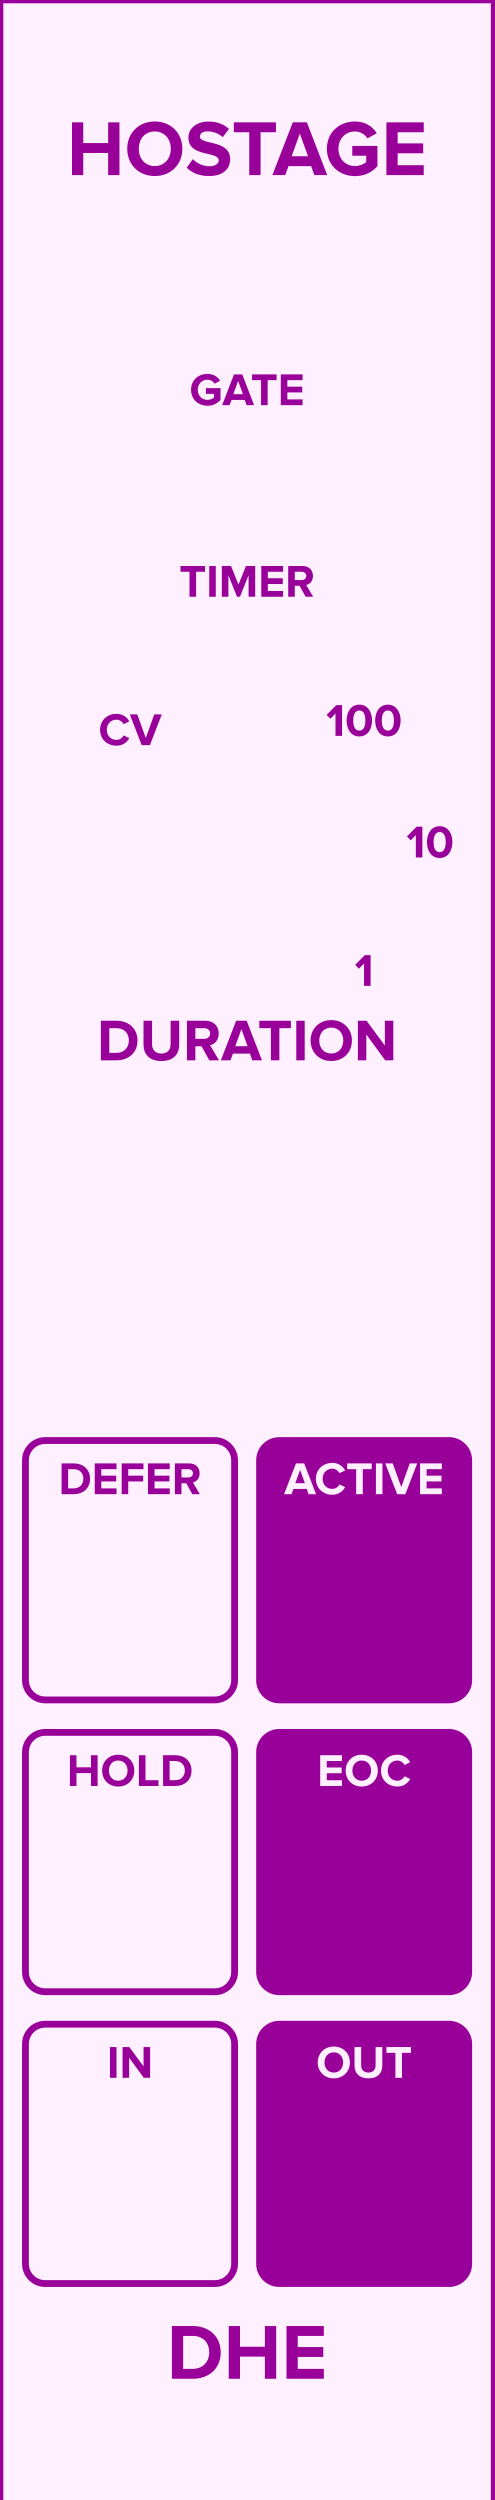
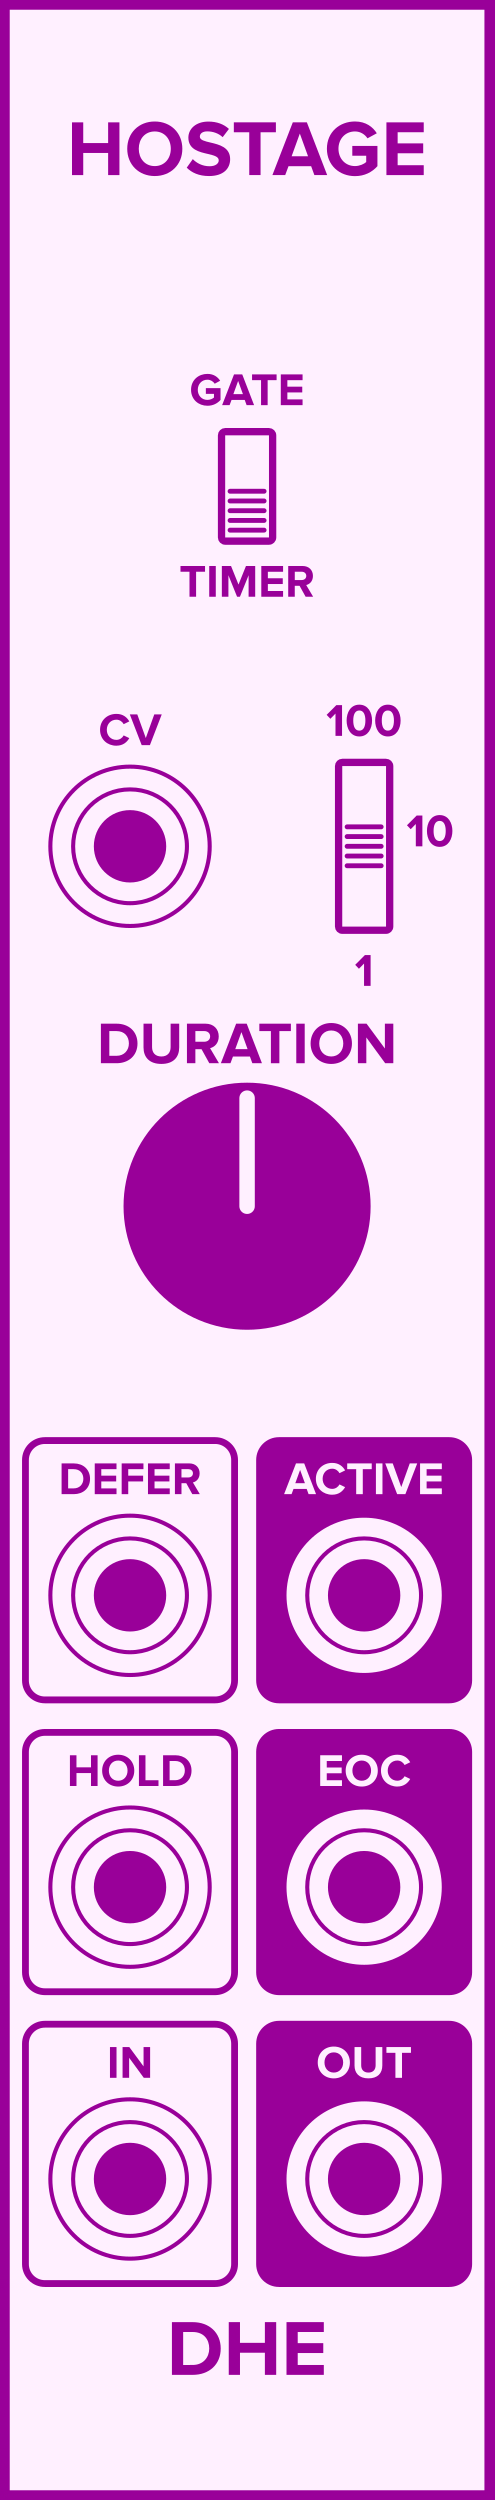
- <svg xmlns="http://www.w3.org/2000/svg" id="svg48" viewbox="0 0 75 379.429" height="379.429" width="75" version="1.1">
-   <defs id="defs52" />
-   <rect id="rect2" stroke-width="1" fill="#fff0ff" stroke="#990099" height="380.02" width="75.0" y="0" x="0" />
-   <g id="text4" style="font-weight:bold;font-size:12px;font-family:'Proxima Nova';text-anchor:middle;fill:#990099" aria-label="HOSTAGE">
-     <path id="path56" style="font-weight:bold;font-size:12px;font-family:'Proxima Nova';text-anchor:middle;fill:#990099" d="m 16.413,26.575 h 1.716 v -8.004 h -1.716 v 3.144 h -3.78 v -3.144 h -1.704 v 8.004 h 1.704 v -3.36 h 3.78 z" />
-     <path id="path58" style="font-weight:bold;font-size:12px;font-family:'Proxima Nova';text-anchor:middle;fill:#990099" d="m 19.31,22.579 c 0,2.412 1.764,4.14 4.176,4.14 2.424,0 4.188,-1.728 4.188,-4.14 0,-2.412 -1.764,-4.14 -4.188,-4.14 -2.412,0 -4.176,1.728 -4.176,4.14 z m 6.612,0 c 0,1.488 -0.96,2.628 -2.436,2.628 -1.476,0 -2.424,-1.14 -2.424,-2.628 0,-1.5 0.948,-2.628 2.424,-2.628 1.476,0 2.436,1.128 2.436,2.628 z" />
-     <path id="path60" style="font-weight:bold;font-size:12px;font-family:'Proxima Nova';text-anchor:middle;fill:#990099" d="m 28.342,25.447 c 0.744,0.756 1.848,1.272 3.384,1.272 2.16,0 3.204,-1.104 3.204,-2.568 0,-1.812 -1.68,-2.208 -3,-2.52 -0.864,-0.204 -1.596,-0.372 -1.596,-0.888 0,-0.48 0.408,-0.804 1.14,-0.804 0.816,0 1.68,0.276 2.328,0.876 l 0.948,-1.248 c -0.792,-0.732 -1.848,-1.116 -3.12,-1.116 -1.884,0 -3.036,1.104 -3.036,2.436 0,1.824 1.68,2.184 2.988,2.484 0.876,0.216 1.62,0.384 1.62,0.972 0,0.456 -0.456,0.888 -1.392,0.888 -1.104,0 -1.98,-0.492 -2.544,-1.08 z" />
-     <path id="path62" style="font-weight:bold;font-size:12px;font-family:'Proxima Nova';text-anchor:middle;fill:#990099" d="m 37.831,26.575 h 1.716 v -6.504 h 2.328 v -1.5 h -6.384 v 1.5 h 2.34 z" />
-     <path id="path64" style="font-weight:bold;font-size:12px;font-family:'Proxima Nova';text-anchor:middle;fill:#990099" d="m 47.714,26.575 h 1.944 l -3.084,-8.004 h -2.136 l -3.096,8.004 h 1.944 l 0.504,-1.356 h 3.432 z m -2.208,-6.3 1.248,3.444 h -2.496 z" />
-     <path id="path66" style="font-weight:bold;font-size:12px;font-family:'Proxima Nova';text-anchor:middle;fill:#990099" d="m 49.615,22.579 c 0,2.52 1.92,4.152 4.26,4.152 1.452,0 2.592,-0.6 3.408,-1.512 v -3.072 h -3.816 v 1.488 h 2.112 v 0.96 c -0.324,0.3 -0.996,0.612 -1.704,0.612 -1.452,0 -2.508,-1.116 -2.508,-2.628 0,-1.512 1.056,-2.628 2.508,-2.628 0.852,0 1.536,0.48 1.896,1.044 l 1.416,-0.768 c -0.6,-0.948 -1.644,-1.788 -3.312,-1.788 -2.34,0 -4.26,1.608 -4.26,4.14 z" />
-     <path id="path68" style="font-weight:bold;font-size:12px;font-family:'Proxima Nova';text-anchor:middle;fill:#990099" d="m 58.647,26.575 h 5.664 v -1.5 h -3.96 v -1.812 h 3.876 v -1.5 h -3.876 v -1.692 h 3.96 v -1.5 h -5.664 z" />
-   </g>
-   <g id="text6" style="font-weight:bold;font-size:12px;font-family:'Proxima Nova';dominant-baseline:hanging;text-anchor:middle;fill:#990099" aria-label="DHE">
-     <path id="path71" style="font-weight:bold;font-size:12px;font-family:'Proxima Nova';dominant-baseline:hanging;text-anchor:middle;fill:#990099" d="m 26.093,361.029 h 3.156 c 2.508,0 4.248,-1.584 4.248,-3.996 0,-2.412 -1.74,-4.008 -4.248,-4.008 h -3.156 z m 1.704,-1.5 v -5.004 h 1.452 c 1.644,0 2.508,1.092 2.508,2.508 0,1.356 -0.924,2.496 -2.508,2.496 z" />
-     <path id="path73" style="font-weight:bold;font-size:12px;font-family:'Proxima Nova';dominant-baseline:hanging;text-anchor:middle;fill:#990099" d="m 40.202,361.029 h 1.716 v -8.004 h -1.716 v 3.144 h -3.78 v -3.144 h -1.704 v 8.004 h 1.704 v -3.36 h 3.78 z" />
-     <path id="path75" style="font-weight:bold;font-size:12px;font-family:'Proxima Nova';dominant-baseline:hanging;text-anchor:middle;fill:#990099" d="m 43.483,361.029 h 5.664 v -1.5 h -3.96 v -1.812 h 3.876 v -1.5 h -3.876 v -1.692 h 3.96 v -1.5 h -5.664 z" />
-   </g>
-   <g id="text8" style="font-weight:bold;font-size:7px;font-family:'Proxima Nova';text-anchor:middle;fill:#990099" aria-label="GATE">
-     <path id="path78" style="font-weight:bold;font-size:7px;font-family:'Proxima Nova';text-anchor:middle;fill:#990099" d="m 28.995,59.16 c 0,1.47 1.12,2.422 2.485,2.422 0.847,0 1.512,-0.35 1.988,-0.882 v -1.792 h -2.226 v 0.868 h 1.232 v 0.56 c -0.189,0.175 -0.581,0.357 -0.994,0.357 -0.847,0 -1.463,-0.651 -1.463,-1.533 0,-0.882 0.616,-1.533 1.463,-1.533 0.497,0 0.896,0.28 1.106,0.609 l 0.826,-0.448 c -0.35,-0.553 -0.959,-1.043 -1.932,-1.043 -1.365,0 -2.485,0.938 -2.485,2.415 z" />
-     <path id="path80" style="font-weight:bold;font-size:7px;font-family:'Proxima Nova';text-anchor:middle;fill:#990099" d="m 37.429,61.491 h 1.134 l -1.799,-4.669 h -1.246 l -1.806,4.669 h 1.134 l 0.294,-0.791 h 2.002 z m -1.288,-3.675 0.728,2.009 h -1.456 z" />
-     <path id="path82" style="font-weight:bold;font-size:7px;font-family:'Proxima Nova';text-anchor:middle;fill:#990099" d="m 39.621,61.491 h 1.001 v -3.794 h 1.358 v -0.875 h -3.724 v 0.875 h 1.365 z" />
-     <path id="path84" style="font-weight:bold;font-size:7px;font-family:'Proxima Nova';text-anchor:middle;fill:#990099" d="m 42.617,61.491 h 3.304 v -0.875 h -2.31 v -1.057 h 2.261 v -0.875 h -2.261 v -0.987 h 2.31 v -0.875 h -3.304 z" />
-   </g>
-   <g id="text10" style="font-weight:bold;font-size:7px;font-family:'Proxima Nova';dominant-baseline:hanging;text-anchor:middle;fill:#990099" aria-label="TIMER">
-     <path id="path87" style="font-weight:bold;font-size:7px;font-family:'Proxima Nova';dominant-baseline:hanging;text-anchor:middle;fill:#990099" d="m 28.759,90.571 h 1.001 v -3.794 h 1.358 v -0.875 h -3.724 v 0.875 h 1.365 z" />
-     <path id="path89" style="font-weight:bold;font-size:7px;font-family:'Proxima Nova';dominant-baseline:hanging;text-anchor:middle;fill:#990099" d="m 31.755,90.571 h 0.994 v -4.669 h -0.994 z" />
-     <path id="path91" style="font-weight:bold;font-size:7px;font-family:'Proxima Nova';dominant-baseline:hanging;text-anchor:middle;fill:#990099" d="m 37.729,90.571 h 1.001 v -4.669 h -1.4 l -1.134,2.821 -1.134,-2.821 h -1.393 v 4.669 h 0.994 v -3.269 l 1.316,3.269 h 0.434 l 1.316,-3.269 z" />
-     <path id="path93" style="font-weight:bold;font-size:7px;font-family:'Proxima Nova';dominant-baseline:hanging;text-anchor:middle;fill:#990099" d="m 39.657,90.571 h 3.304 v -0.875 h -2.31 v -1.057 h 2.261 v -0.875 h -2.261 v -0.987 h 2.31 v -0.875 h -3.304 z" />
-     <path id="path95" style="font-weight:bold;font-size:7px;font-family:'Proxima Nova';dominant-baseline:hanging;text-anchor:middle;fill:#990099" d="m 46.384,90.571 h 1.141 l -1.05,-1.778 c 0.504,-0.119 1.022,-0.56 1.022,-1.386 0,-0.868 -0.595,-1.505 -1.568,-1.505 h -2.184 v 4.669 h 0.994 v -1.659 h 0.728 z m 0.098,-3.164 c 0,0.392 -0.301,0.63 -0.7,0.63 h -1.043 v -1.26 h 1.043 c 0.399,0 0.7,0.238 0.7,0.63 z" />
-   </g>
-   <rect id="rect12" fill="none" stroke="none" ry="3.0" rx="3.0" stroke-width="1.033" height="39.362" width="31.742" y="104.954" x="3.863" />
-   <g id="text14" style="font-weight:bold;font-size:7px;font-family:'Proxima Nova';text-anchor:middle;fill:#990099" aria-label="CV">
-     <path id="path98" style="font-weight:bold;font-size:7px;font-family:'Proxima Nova';text-anchor:middle;fill:#990099" d="m 17.672,113.175 c 1.029,0 1.617,-0.567 1.953,-1.148 l -0.854,-0.413 c -0.196,0.385 -0.616,0.679 -1.099,0.679 -0.847,0 -1.463,-0.651 -1.463,-1.533 0,-0.882 0.616,-1.533 1.463,-1.533 0.483,0 0.903,0.301 1.099,0.679 l 0.854,-0.42 c -0.329,-0.581 -0.924,-1.141 -1.953,-1.141 -1.4,0 -2.485,0.98 -2.485,2.415 0,1.435 1.085,2.415 2.485,2.415 z" />
-     <path id="path100" style="font-weight:bold;font-size:7px;font-family:'Proxima Nova';text-anchor:middle;fill:#990099" d="m 21.505,113.091 h 1.246 l 1.799,-4.669 h -1.134 l -1.288,3.591 -1.295,-3.591 h -1.134 z" />
-   </g>
-   <g id="text16" style="font-weight:bold;font-size:7px;font-family:'Proxima Nova';text-anchor:middle;fill:#990099" aria-label="100">
-     <path id="path103" style="font-weight:bold;font-size:7px;font-family:'Proxima Nova';text-anchor:middle;fill:#990099" d="m 50.917,111.688 h 0.994 v -4.669 h -0.868 l -1.47,1.477 0.567,0.595 0.777,-0.791 z" />
-     <path id="path105" style="font-weight:bold;font-size:7px;font-family:'Proxima Nova';text-anchor:middle;fill:#990099" d="m 52.605,109.357 c 0,1.204 0.595,2.415 1.932,2.415 1.33,0 1.932,-1.211 1.932,-2.415 0,-1.204 -0.602,-2.408 -1.932,-2.408 -1.337,0 -1.932,1.204 -1.932,2.408 z m 2.849,0 c 0,0.861 -0.252,1.533 -0.917,1.533 -0.672,0 -0.924,-0.672 -0.924,-1.533 0,-0.861 0.252,-1.526 0.924,-1.526 0.665,0 0.917,0.665 0.917,1.526 z" />
-     <path id="path107" style="font-weight:bold;font-size:7px;font-family:'Proxima Nova';text-anchor:middle;fill:#990099" d="m 56.939,109.357 c 0,1.204 0.595,2.415 1.932,2.415 1.33,0 1.932,-1.211 1.932,-2.415 0,-1.204 -0.602,-2.408 -1.932,-2.408 -1.337,0 -1.932,1.204 -1.932,2.408 z m 2.849,0 c 0,0.861 -0.252,1.533 -0.917,1.533 -0.672,0 -0.924,-0.672 -0.924,-1.533 0,-0.861 0.252,-1.526 0.924,-1.526 0.665,0 0.917,0.665 0.917,1.526 z" />
-   </g>
-   <g id="text18" style="font-weight:bold;font-size:7px;font-family:'Proxima Nova';dominant-baseline:hanging;text-anchor:middle;fill:#990099" aria-label="1">
-     <path id="path110" style="font-weight:bold;font-size:7px;font-family:'Proxima Nova';dominant-baseline:hanging;text-anchor:middle;fill:#990099" d="m 55.251,149.626 h 0.994 v -4.669 h -0.868 l -1.47,1.477 0.567,0.595 0.777,-0.791 z" />
-   </g>
-   <g id="text20" style="font-weight:bold;font-size:7px;font-family:'Proxima Nova';dominant-baseline:middle;text-anchor:start;fill:#990099" aria-label="10">
-     <path id="path113" style="font-weight:bold;font-size:7px;font-family:'Proxima Nova';dominant-baseline:middle;text-anchor:start;fill:#990099" d="m 63.109,130.135 h 0.994 v -4.669 h -0.868 l -1.47,1.477 0.567,0.595 0.777,-0.791 z" />
-     <path id="path115" style="font-weight:bold;font-size:7px;font-family:'Proxima Nova';dominant-baseline:middle;text-anchor:start;fill:#990099" d="m 64.797,127.804 c 0,1.204 0.595,2.415 1.932,2.415 1.33,0 1.932,-1.211 1.932,-2.415 0,-1.204 -0.602,-2.408 -1.932,-2.408 -1.337,0 -1.932,1.204 -1.932,2.408 z m 2.849,0 c 0,0.861 -0.252,1.533 -0.917,1.533 -0.672,0 -0.924,-0.672 -0.924,-1.533 0,-0.861 0.252,-1.526 0.924,-1.526 0.665,0 0.917,0.665 0.917,1.526 z" />
-   </g>
-   <g id="text22" style="font-weight:bold;font-size:9px;font-family:'Proxima Nova';text-anchor:middle;fill:#990099" aria-label="DURATION">
-     <path id="path118" style="font-weight:bold;font-size:9px;font-family:'Proxima Nova';text-anchor:middle;fill:#990099" d="m 15.313,160.925 h 2.367 c 1.881,0 3.186,-1.188 3.186,-2.997 0,-1.809 -1.305,-3.006 -3.186,-3.006 h -2.367 z m 1.278,-1.125 v -3.753 h 1.089 c 1.233,0 1.881,0.819 1.881,1.881 0,1.017 -0.693,1.872 -1.881,1.872 z" />
-     <path id="path120" style="font-weight:bold;font-size:9px;font-family:'Proxima Nova';text-anchor:middle;fill:#990099" d="m 21.782,158.531 c 0,1.476 0.882,2.502 2.709,2.502 1.827,0 2.709,-1.017 2.709,-2.511 v -3.6 h -1.305 v 3.564 c 0,0.837 -0.477,1.413 -1.404,1.413 -0.927,0 -1.413,-0.576 -1.413,-1.413 v -3.564 h -1.296 z" />
-     <path id="path122" style="font-weight:bold;font-size:9px;font-family:'Proxima Nova';text-anchor:middle;fill:#990099" d="m 31.766,160.925 h 1.467 l -1.35,-2.286 c 0.648,-0.153 1.314,-0.72 1.314,-1.782 0,-1.116 -0.765,-1.935 -2.016,-1.935 h -2.808 v 6.003 h 1.278 v -2.133 h 0.936 z m 0.126,-4.068 c 0,0.504 -0.387,0.81 -0.9,0.81 h -1.341 v -1.62 h 1.341 c 0.513,0 0.9,0.306 0.9,0.81 z" />
-     <path id="path124" style="font-weight:bold;font-size:9px;font-family:'Proxima Nova';text-anchor:middle;fill:#990099" d="m 38.297,160.925 h 1.458 l -2.313,-6.003 h -1.602 l -2.322,6.003 h 1.458 l 0.378,-1.017 h 2.574 z m -1.656,-4.725 0.936,2.583 h -1.872 z" />
-     <path id="path126" style="font-weight:bold;font-size:9px;font-family:'Proxima Nova';text-anchor:middle;fill:#990099" d="m 41.115,160.925 h 1.287 v -4.878 h 1.746 v -1.125 h -4.788 v 1.125 h 1.755 z" />
-     <path id="path128" style="font-weight:bold;font-size:9px;font-family:'Proxima Nova';text-anchor:middle;fill:#990099" d="m 44.967,160.925 h 1.278 v -6.003 h -1.278 z" />
-     <path id="path130" style="font-weight:bold;font-size:9px;font-family:'Proxima Nova';text-anchor:middle;fill:#990099" d="m 47.14,157.928 c 0,1.809 1.323,3.105 3.132,3.105 1.818,0 3.141,-1.296 3.141,-3.105 0,-1.809 -1.323,-3.105 -3.141,-3.105 -1.809,0 -3.132,1.296 -3.132,3.105 z m 4.959,0 c 0,1.116 -0.72,1.971 -1.827,1.971 -1.107,0 -1.818,-0.855 -1.818,-1.971 0,-1.125 0.711,-1.971 1.818,-1.971 1.107,0 1.827,0.846 1.827,1.971 z" />
-     <path id="path132" style="font-weight:bold;font-size:9px;font-family:'Proxima Nova';text-anchor:middle;fill:#990099" d="m 58.459,160.925 h 1.233 v -6.003 h -1.278 v 3.771 l -2.781,-3.771 h -1.314 v 6.003 h 1.278 v -3.915 z" />
-   </g>
-   <rect id="rect24" fill="#fff0ff" stroke="#990099" ry="3.0" rx="3.0" stroke-width="1.033" height="39.362" width="31.742" y="218.635" x="3.863" />
-   <g id="text26" style="font-weight:bold;font-size:7px;font-family:'Proxima Nova';text-anchor:middle;fill:#990099" aria-label="DEFER">
-     <path id="path135" style="font-weight:bold;font-size:7px;font-family:'Proxima Nova';text-anchor:middle;fill:#990099" d="m 9.348,226.772 h 1.841 c 1.463,0 2.478,-0.924 2.478,-2.331 0,-1.407 -1.015,-2.338 -2.478,-2.338 H 9.348 Z m 0.994,-0.875 v -2.919 h 0.847 c 0.959,0 1.463,0.637 1.463,1.463 0,0.791 -0.539,1.456 -1.463,1.456 z" />
-     <path id="path137" style="font-weight:bold;font-size:7px;font-family:'Proxima Nova';text-anchor:middle;fill:#990099" d="m 14.379,226.772 h 3.304 v -0.875 h -2.31 v -1.057 h 2.261 v -0.875 h -2.261 v -0.987 h 2.31 v -0.875 h -3.304 z" />
-     <path id="path139" style="font-weight:bold;font-size:7px;font-family:'Proxima Nova';text-anchor:middle;fill:#990099" d="m 18.467,226.772 h 0.994 v -1.932 h 2.261 v -0.875 h -2.261 v -0.987 h 2.31 v -0.875 h -3.304 z" />
-     <path id="path141" style="font-weight:bold;font-size:7px;font-family:'Proxima Nova';text-anchor:middle;fill:#990099" d="m 22.459,226.772 h 3.304 v -0.875 h -2.31 v -1.057 h 2.261 v -0.875 h -2.261 v -0.987 h 2.31 v -0.875 h -3.304 z" />
-     <path id="path143" style="font-weight:bold;font-size:7px;font-family:'Proxima Nova';text-anchor:middle;fill:#990099" d="m 29.186,226.772 h 1.141 l -1.05,-1.778 c 0.504,-0.119 1.022,-0.56 1.022,-1.386 0,-0.868 -0.595,-1.505 -1.568,-1.505 h -2.184 v 4.669 h 0.994 v -1.659 h 0.728 z m 0.098,-3.164 c 0,0.392 -0.301,0.63 -0.7,0.63 h -1.043 v -1.26 h 1.043 c 0.399,0 0.7,0.238 0.7,0.63 z" />
-   </g>
-   <rect id="rect28" fill="#990099" stroke="#990099" ry="3.0" rx="3.0" stroke-width="1.033" height="39.362" width="31.742" y="218.635" x="39.395" />
-   <g id="text30" style="font-weight:bold;font-size:7px;font-family:'Proxima Nova';text-anchor:middle;fill:#fff0ff" aria-label="ACTIVE">
-     <path id="path146" style="font-weight:bold;font-size:7px;font-family:'Proxima Nova';text-anchor:middle;fill:#fff0ff" d="m 46.834,226.772 h 1.134 l -1.799,-4.669 h -1.246 l -1.806,4.669 h 1.134 l 0.294,-0.791 h 2.002 z m -1.288,-3.675 0.728,2.009 h -1.456 z" />
-     <path id="path148" style="font-weight:bold;font-size:7px;font-family:'Proxima Nova';text-anchor:middle;fill:#fff0ff" d="m 50.428,226.856 c 1.029,0 1.617,-0.567 1.953,-1.148 l -0.854,-0.413 c -0.196,0.385 -0.616,0.679 -1.099,0.679 -0.847,0 -1.463,-0.651 -1.463,-1.533 0,-0.882 0.616,-1.533 1.463,-1.533 0.483,0 0.903,0.301 1.099,0.679 l 0.854,-0.42 c -0.329,-0.581 -0.924,-1.141 -1.953,-1.141 -1.4,0 -2.485,0.98 -2.485,2.415 0,1.435 1.085,2.415 2.485,2.415 z" />
-     <path id="path150" style="font-weight:bold;font-size:7px;font-family:'Proxima Nova';text-anchor:middle;fill:#fff0ff" d="m 54.058,226.772 h 1.001 v -3.794 h 1.358 v -0.875 h -3.724 v 0.875 h 1.365 z" />
-     <path id="path152" style="font-weight:bold;font-size:7px;font-family:'Proxima Nova';text-anchor:middle;fill:#fff0ff" d="m 57.054,226.772 h 0.994 v -4.669 h -0.994 z" />
-     <path id="path154" style="font-weight:bold;font-size:7px;font-family:'Proxima Nova';text-anchor:middle;fill:#fff0ff" d="m 60.277,226.772 h 1.246 l 1.799,-4.669 h -1.134 l -1.288,3.591 -1.295,-3.591 h -1.134 z" />
-     <path id="path156" style="font-weight:bold;font-size:7px;font-family:'Proxima Nova';text-anchor:middle;fill:#fff0ff" d="m 63.753,226.772 h 3.304 v -0.875 h -2.31 v -1.057 h 2.261 v -0.875 h -2.261 v -0.987 h 2.31 v -0.875 h -3.304 z" />
-   </g>
-   <rect id="rect32" fill="#fff0ff" stroke="#990099" ry="3.0" rx="3.0" stroke-width="1.033" height="39.362" width="31.742" y="262.927" x="3.863" />
-   <g id="text34" style="font-weight:bold;font-size:7px;font-family:'Proxima Nova';text-anchor:middle;fill:#990099" aria-label="HOLD">
-     <path id="path159" style="font-weight:bold;font-size:7px;font-family:'Proxima Nova';text-anchor:middle;fill:#990099" d="m 13.811,271.063 h 1.001 v -4.669 h -1.001 v 1.834 h -2.205 v -1.834 h -0.994 v 4.669 h 0.994 v -1.96 h 2.205 z" />
-     <path id="path161" style="font-weight:bold;font-size:7px;font-family:'Proxima Nova';text-anchor:middle;fill:#990099" d="m 15.502,268.732 c 0,1.407 1.029,2.415 2.436,2.415 1.414,0 2.443,-1.008 2.443,-2.415 0,-1.407 -1.029,-2.415 -2.443,-2.415 -1.407,0 -2.436,1.008 -2.436,2.415 z m 3.857,0 c 0,0.868 -0.56,1.533 -1.421,1.533 -0.861,0 -1.414,-0.665 -1.414,-1.533 0,-0.875 0.553,-1.533 1.414,-1.533 0.861,0 1.421,0.658 1.421,1.533 z" />
-     <path id="path163" style="font-weight:bold;font-size:7px;font-family:'Proxima Nova';text-anchor:middle;fill:#990099" d="m 21.085,271.063 h 2.968 v -0.875 h -1.974 v -3.794 h -0.994 z" />
-     <path id="path165" style="font-weight:bold;font-size:7px;font-family:'Proxima Nova';text-anchor:middle;fill:#990099" d="m 24.749,271.063 h 1.841 c 1.463,0 2.478,-0.924 2.478,-2.331 0,-1.407 -1.015,-2.338 -2.478,-2.338 h -1.841 z m 0.994,-0.875 v -2.919 h 0.847 c 0.959,0 1.463,0.637 1.463,1.463 0,0.791 -0.539,1.456 -1.463,1.456 z" />
-   </g>
-   <rect id="rect36" fill="#990099" stroke="#990099" ry="3.0" rx="3.0" stroke-width="1.033" height="39.362" width="31.742" y="262.927" x="39.395" />
-   <g id="text38" style="font-weight:bold;font-size:7px;font-family:'Proxima Nova';text-anchor:middle;fill:#fff0ff" aria-label="EOC">
-     <path id="path168" style="font-weight:bold;font-size:7px;font-family:'Proxima Nova';text-anchor:middle;fill:#fff0ff" d="m 48.598,271.063 h 3.304 v -0.875 h -2.31 v -1.057 h 2.261 v -0.875 h -2.261 v -0.987 h 2.31 v -0.875 h -3.304 z" />
-     <path id="path170" style="font-weight:bold;font-size:7px;font-family:'Proxima Nova';text-anchor:middle;fill:#fff0ff" d="m 52.462,268.732 c 0,1.407 1.029,2.415 2.436,2.415 1.414,0 2.443,-1.008 2.443,-2.415 0,-1.407 -1.029,-2.415 -2.443,-2.415 -1.407,0 -2.436,1.008 -2.436,2.415 z m 3.857,0 c 0,0.868 -0.56,1.533 -1.421,1.533 -0.861,0 -1.414,-0.665 -1.414,-1.533 0,-0.875 0.553,-1.533 1.414,-1.533 0.861,0 1.421,0.658 1.421,1.533 z" />
-     <path id="path172" style="font-weight:bold;font-size:7px;font-family:'Proxima Nova';text-anchor:middle;fill:#fff0ff" d="m 60.306,271.147 c 1.029,0 1.617,-0.567 1.953,-1.148 l -0.854,-0.413 c -0.196,0.385 -0.616,0.679 -1.099,0.679 -0.847,0 -1.463,-0.651 -1.463,-1.533 0,-0.882 0.616,-1.533 1.463,-1.533 0.483,0 0.903,0.301 1.099,0.679 l 0.854,-0.42 c -0.329,-0.581 -0.924,-1.141 -1.953,-1.141 -1.4,0 -2.485,0.98 -2.485,2.415 0,1.435 1.085,2.415 2.485,2.415 z" />
-   </g>
-   <rect id="rect40" fill="#fff0ff" stroke="#990099" ry="3.0" rx="3.0" stroke-width="1.033" height="39.362" width="31.742" y="307.218" x="3.863" />
-   <g id="text42" style="font-weight:bold;font-size:7px;font-family:'Proxima Nova';text-anchor:middle;fill:#990099" aria-label="IN">
-     <path id="path175" style="font-weight:bold;font-size:7px;font-family:'Proxima Nova';text-anchor:middle;fill:#990099" d="m 16.689,315.354 h 0.994 v -4.669 h -0.994 z" />
-     <path id="path177" style="font-weight:bold;font-size:7px;font-family:'Proxima Nova';text-anchor:middle;fill:#990099" d="m 21.823,315.354 h 0.959 v -4.669 h -0.994 v 2.933 l -2.163,-2.933 h -1.022 v 4.669 h 0.994 v -3.045 z" />
-   </g>
-   <rect id="rect44" fill="#990099" stroke="#990099" ry="3.0" rx="3.0" stroke-width="1.033" height="39.362" width="31.742" y="307.218" x="39.395" />
-   <g id="text46" style="font-weight:bold;font-size:7px;font-family:'Proxima Nova';text-anchor:middle;fill:#fff0ff" aria-label="OUT">
-     <path id="path180" style="font-weight:bold;font-size:7px;font-family:'Proxima Nova';text-anchor:middle;fill:#fff0ff" d="m 48.223,313.023 c 0,1.407 1.029,2.415 2.436,2.415 1.414,0 2.443,-1.008 2.443,-2.415 0,-1.407 -1.029,-2.415 -2.443,-2.415 -1.407,0 -2.436,1.008 -2.436,2.415 z m 3.857,0 c 0,0.868 -0.56,1.533 -1.421,1.533 -0.861,0 -1.414,-0.665 -1.414,-1.533 0,-0.875 0.553,-1.533 1.414,-1.533 0.861,0 1.421,0.658 1.421,1.533 z" />
-     <path id="path182" style="font-weight:bold;font-size:7px;font-family:'Proxima Nova';text-anchor:middle;fill:#fff0ff" d="m 53.807,313.492 c 0,1.148 0.686,1.946 2.107,1.946 1.421,0 2.107,-0.791 2.107,-1.953 v -2.8 h -1.015 v 2.772 c 0,0.651 -0.371,1.099 -1.092,1.099 -0.721,0 -1.099,-0.448 -1.099,-1.099 v -2.772 h -1.008 z" />
-     <path id="path184" style="font-weight:bold;font-size:7px;font-family:'Proxima Nova';text-anchor:middle;fill:#fff0ff" d="m 60.012,315.354 h 1.001 v -3.794 h 1.358 v -0.875 h -3.724 v 0.875 h 1.365 z" />
+ <svg xmlns="http://www.w3.org/2000/svg" id="svg138" height="379.429" width="75.0" version="1.1">
+   <defs id="defs142" />
+   <g id="g136" transform="scale(2.952756)">
+     <path id="rect2" d="M 0,0 H 25.4 V 128.5 H 0 Z" style="fill:#fff0ff;stroke:#990099;stroke-width:1" />
+     <g id="text4" style="font-weight:bold;font-size:4.064px;font-family:'Proxima Nova';text-anchor:middle;fill:#990099" aria-label="HOSTAGE">
+       <path id="path147" style="font-weight:bold;font-size:4.064px;font-family:'Proxima Nova';text-anchor:middle;fill:#990099" d="m 5.558,9 h 0.581 V 6.289 h -0.581 v 1.065 h -1.28 V 6.289 H 3.701 V 9 h 0.577 V 7.862 h 1.28 z" />
+       <path id="path149" style="font-weight:bold;font-size:4.064px;font-family:'Proxima Nova';text-anchor:middle;fill:#990099" d="m 6.54,7.647 c 0,0.817 0.597,1.402 1.414,1.402 0.821,0 1.418,-0.585 1.418,-1.402 0,-0.817 -0.597,-1.402 -1.418,-1.402 -0.817,0 -1.414,0.585 -1.414,1.402 z m 2.239,0 c 0,0.504 -0.325,0.89 -0.825,0.89 -0.5,0 -0.821,-0.386 -0.821,-0.89 0,-0.508 0.321,-0.89 0.821,-0.89 0.5,0 0.825,0.382 0.825,0.89 z" />
+       <path id="path151" style="font-weight:bold;font-size:4.064px;font-family:'Proxima Nova';text-anchor:middle;fill:#990099" d="m 9.598,8.618 c 0.252,0.256 0.626,0.431 1.146,0.431 0.732,0 1.085,-0.374 1.085,-0.87 0,-0.614 -0.569,-0.748 -1.016,-0.853 -0.293,-0.069 -0.541,-0.126 -0.541,-0.301 0,-0.163 0.138,-0.272 0.386,-0.272 0.276,0 0.569,0.093 0.788,0.297 l 0.321,-0.423 c -0.268,-0.248 -0.626,-0.378 -1.057,-0.378 -0.638,0 -1.028,0.374 -1.028,0.825 0,0.618 0.569,0.74 1.012,0.841 0.297,0.073 0.549,0.13 0.549,0.329 0,0.154 -0.154,0.301 -0.471,0.301 -0.374,0 -0.671,-0.167 -0.862,-0.366 z" />
+       <path id="path153" style="font-weight:bold;font-size:4.064px;font-family:'Proxima Nova';text-anchor:middle;fill:#990099" d="m 12.812,9 h 0.581 V 6.797 h 0.788 v -0.508 h -2.162 v 0.508 h 0.792 z" />
+       <path id="path155" style="font-weight:bold;font-size:4.064px;font-family:'Proxima Nova';text-anchor:middle;fill:#990099" d="m 16.159,9 h 0.658 L 15.773,6.289 H 15.05 L 14.001,9 h 0.658 l 0.171,-0.459 h 1.162 z M 15.411,6.866 15.834,8.033 h -0.845 z" />
+       <path id="path157" style="font-weight:bold;font-size:4.064px;font-family:'Proxima Nova';text-anchor:middle;fill:#990099" d="m 16.803,7.647 c 0,0.853 0.65,1.406 1.443,1.406 0.492,0 0.878,-0.203 1.154,-0.512 V 7.5 H 18.108 V 8.004 h 0.715 v 0.325 c -0.11,0.102 -0.337,0.207 -0.577,0.207 -0.492,0 -0.849,-0.378 -0.849,-0.89 0,-0.512 0.358,-0.89 0.849,-0.89 0.289,0 0.52,0.163 0.642,0.354 l 0.48,-0.26 c -0.203,-0.321 -0.557,-0.606 -1.122,-0.606 -0.792,0 -1.443,0.545 -1.443,1.402 z" />
+       <path id="path159" style="font-weight:bold;font-size:4.064px;font-family:'Proxima Nova';text-anchor:middle;fill:#990099" d="m 19.862,9 h 1.918 V 8.492 h -1.341 V 7.878 h 1.313 V 7.37 h -1.313 v -0.573 h 1.341 v -0.508 h -1.918 z" />
+     </g>
+     <g id="text6" style="font-weight:bold;font-size:4.064px;font-family:'Proxima Nova';dominant-baseline:hanging;text-anchor:middle;fill:#990099" aria-label="DHE">
+       <path id="path162" style="font-weight:bold;font-size:4.064px;font-family:'Proxima Nova';dominant-baseline:hanging;text-anchor:middle;fill:#990099" d="M 8.837,122.068 H 9.906 c 0.849,0 1.439,-0.536 1.439,-1.353 0,-0.817 -0.589,-1.357 -1.439,-1.357 H 8.837 Z m 0.577,-0.508 v -1.695 h 0.492 c 0.557,0 0.849,0.37 0.849,0.849 0,0.459 -0.313,0.845 -0.849,0.845 z" />
+       <path id="path164" style="font-weight:bold;font-size:4.064px;font-family:'Proxima Nova';dominant-baseline:hanging;text-anchor:middle;fill:#990099" d="m 13.615,122.068 h 0.581 v -2.711 h -0.581 v 1.065 h -1.28 v -1.065 h -0.577 v 2.711 h 0.577 v -1.138 h 1.28 z" />
+       <path id="path166" style="font-weight:bold;font-size:4.064px;font-family:'Proxima Nova';dominant-baseline:hanging;text-anchor:middle;fill:#990099" d="m 14.726,122.068 h 1.918 v -0.508 h -1.341 v -0.614 h 1.313 v -0.508 h -1.313 v -0.573 h 1.341 v -0.508 H 14.726 Z" />
+     </g>
+     <g id="text8" style="font-weight:bold;font-size:2.371px;font-family:'Proxima Nova';text-anchor:middle;fill:#990099" aria-label="GATE">
+       <path id="path169" style="font-weight:bold;font-size:2.371px;font-family:'Proxima Nova';text-anchor:middle;fill:#990099" d="m 9.82,20.036 c 0,0.498 0.379,0.82 0.842,0.82 0.287,0 0.512,-0.119 0.673,-0.299 v -0.607 h -0.754 v 0.294 h 0.417 v 0.19 c -0.064,0.059 -0.197,0.121 -0.337,0.121 -0.287,0 -0.495,-0.22 -0.495,-0.519 0,-0.299 0.209,-0.519 0.495,-0.519 0.168,0 0.303,0.095 0.375,0.206 l 0.28,-0.152 c -0.119,-0.187 -0.325,-0.353 -0.654,-0.353 -0.462,0 -0.842,0.318 -0.842,0.818 z" />
+       <path id="path171" style="font-weight:bold;font-size:2.371px;font-family:'Proxima Nova';text-anchor:middle;fill:#990099" d="m 12.676,20.825 h 0.384 l -0.609,-1.581 h -0.422 l -0.612,1.581 h 0.384 l 0.1,-0.268 h 0.678 z m -0.436,-1.245 0.247,0.68 h -0.493 z" />
+       <path id="path173" style="font-weight:bold;font-size:2.371px;font-family:'Proxima Nova';text-anchor:middle;fill:#990099" d="m 13.418,20.825 h 0.339 v -1.285 h 0.46 V 19.244 H 12.956 v 0.296 h 0.462 z" />
+       <path id="path175" style="font-weight:bold;font-size:2.371px;font-family:'Proxima Nova';text-anchor:middle;fill:#990099" d="m 14.433,20.825 h 1.119 v -0.296 h -0.782 v -0.358 h 0.766 v -0.296 h -0.766 v -0.334 h 0.782 V 19.244 H 14.433 Z" />
+     </g>
+     <g id="text10" style="font-weight:bold;font-size:2.371px;font-family:'Proxima Nova';dominant-baseline:hanging;text-anchor:middle;fill:#990099" aria-label="TIMER">
+       <path id="path178" style="font-weight:bold;font-size:2.371px;font-family:'Proxima Nova';dominant-baseline:hanging;text-anchor:middle;fill:#990099" d="m 9.74,30.673 h 0.339 v -1.285 h 0.46 V 29.092 H 9.277 v 0.296 h 0.462 z" />
+       <path id="path180" style="font-weight:bold;font-size:2.371px;font-family:'Proxima Nova';dominant-baseline:hanging;text-anchor:middle;fill:#990099" d="m 10.754,30.673 h 0.337 v -1.581 h -0.337 z" />
+       <path id="path182" style="font-weight:bold;font-size:2.371px;font-family:'Proxima Nova';dominant-baseline:hanging;text-anchor:middle;fill:#990099" d="m 12.778,30.673 h 0.339 v -1.581 h -0.474 l -0.384,0.955 -0.384,-0.955 h -0.472 v 1.581 h 0.337 v -1.107 l 0.446,1.107 h 0.147 l 0.446,-1.107 z" />
+       <path id="path184" style="font-weight:bold;font-size:2.371px;font-family:'Proxima Nova';dominant-baseline:hanging;text-anchor:middle;fill:#990099" d="m 13.431,30.673 h 1.119 v -0.296 h -0.782 v -0.358 h 0.766 v -0.296 h -0.766 v -0.334 h 0.782 V 29.092 H 13.431 Z" />
+       <path id="path186" style="font-weight:bold;font-size:2.371px;font-family:'Proxima Nova';dominant-baseline:hanging;text-anchor:middle;fill:#990099" d="m 15.709,30.673 h 0.386 l -0.356,-0.602 c 0.171,-0.04 0.346,-0.19 0.346,-0.469 0,-0.294 -0.202,-0.51 -0.531,-0.51 h -0.74 v 1.581 h 0.337 v -0.562 h 0.247 z m 0.033,-1.072 c 0,0.133 -0.102,0.213 -0.237,0.213 h -0.353 v -0.427 h 0.353 c 0.135,0 0.237,0.081 0.237,0.213 z" />
+     </g>
+     <g style="fill:#fff0ff;stroke:#990099" id="g24" transform="translate(12.7,25)">
+       <path id="rect12" d="m -1.125,-2.812 h 2.25 c 0.104,0 0.188,0.084 0.188,0.188 v 5.25 c 0,0.104 -0.084,0.188 -0.188,0.188 h -2.25 c -0.104,0 -0.188,-0.084 -0.188,-0.188 v -5.25 c 0,-0.104 0.084,-0.188 0.188,-0.188 z" style="stroke-width:0.375" />
+       <path id="line14" d="m -0.875,0.25 h 1.75" style="stroke-width:0.25;stroke-linecap:round" />
+       <path id="line16" d="m -0.875,0.75 h 1.75" style="stroke-width:0.25;stroke-linecap:round" />
+       <path id="line18" d="m -0.875,1.25 h 1.75" style="stroke-width:0.25;stroke-linecap:round" />
+       <path id="line20" d="m -0.875,1.75 h 1.75" style="stroke-width:0.25;stroke-linecap:round" />
+       <path id="line22" d="m -0.875,2.25 h 1.75" style="stroke-width:0.25;stroke-linecap:round" />
+     </g>
+     <g id="text26" style="font-weight:bold;font-size:2.371px;font-family:'Proxima Nova';text-anchor:middle;fill:#990099" aria-label="CV">
+       <path id="path195" style="font-weight:bold;font-size:2.371px;font-family:'Proxima Nova';text-anchor:middle;fill:#990099" d="m 5.985,38.328 c 0.348,0 0.548,-0.192 0.661,-0.389 L 6.357,37.8 c -0.066,0.13 -0.209,0.23 -0.372,0.23 -0.287,0 -0.495,-0.22 -0.495,-0.519 0,-0.299 0.209,-0.519 0.495,-0.519 0.164,0 0.306,0.102 0.372,0.23 l 0.289,-0.142 c -0.111,-0.197 -0.313,-0.386 -0.661,-0.386 -0.474,0 -0.842,0.332 -0.842,0.818 0,0.486 0.367,0.818 0.842,0.818 z" />
+       <path id="path197" style="font-weight:bold;font-size:2.371px;font-family:'Proxima Nova';text-anchor:middle;fill:#990099" d="M 7.283,38.3 H 7.705 L 8.314,36.719 H 7.93 L 7.494,37.935 7.056,36.719 h -0.384 z" />
+     </g>
+     <g style="fill:#fff0ff;stroke:#990099;stroke-width:0.21" id="g34" transform="translate(6.68333,43.5)">
+       <path id="circle28" d="M 4.095,0 A 4.095,4.095 0 0 1 0,4.095 4.095,4.095 0 0 1 -4.095,0 4.095,4.095 0 0 1 0,-4.095 4.095,4.095 0 0 1 4.095,0 Z" style="" />
+       <path id="circle30" d="M 2.925,0 A 2.925,2.925 0 0 1 0,2.925 2.925,2.925 0 0 1 -2.925,0 2.925,2.925 0 0 1 0,-2.925 2.925,2.925 0 0 1 2.925,0 Z" style="" />
+       <path id="circle32" d="M 1.755,0 A 1.755,1.755 0 0 1 0,1.755 1.755,1.755 0 0 1 -1.755,0 1.755,1.755 0 0 1 0,-1.755 1.755,1.755 0 0 1 1.755,0 Z" style="fill:#990099" />
+     </g>
+     <g id="text36" style="font-weight:bold;font-size:2.371px;font-family:'Proxima Nova';text-anchor:middle;fill:#990099" aria-label="100">
+       <path id="path203" style="font-weight:bold;font-size:2.371px;font-family:'Proxima Nova';text-anchor:middle;fill:#990099" d="m 17.244,37.825 h 0.337 v -1.581 h -0.294 l -0.498,0.5 0.192,0.202 0.263,-0.268 z" />
+       <path id="path205" style="font-weight:bold;font-size:2.371px;font-family:'Proxima Nova';text-anchor:middle;fill:#990099" d="m 17.816,37.036 c 0,0.408 0.202,0.818 0.654,0.818 0.45,0 0.654,-0.41 0.654,-0.818 0,-0.408 -0.204,-0.816 -0.654,-0.816 -0.453,0 -0.654,0.408 -0.654,0.816 z m 0.965,0 c 0,0.292 -0.085,0.519 -0.311,0.519 -0.228,0 -0.313,-0.228 -0.313,-0.519 0,-0.292 0.085,-0.517 0.313,-0.517 0.225,0 0.311,0.225 0.311,0.517 z" />
+       <path id="path207" style="font-weight:bold;font-size:2.371px;font-family:'Proxima Nova';text-anchor:middle;fill:#990099" d="m 19.283,37.036 c 0,0.408 0.202,0.818 0.654,0.818 0.45,0 0.654,-0.41 0.654,-0.818 0,-0.408 -0.204,-0.816 -0.654,-0.816 -0.453,0 -0.654,0.408 -0.654,0.816 z m 0.965,0 c 0,0.292 -0.085,0.519 -0.311,0.519 -0.228,0 -0.313,-0.228 -0.313,-0.519 0,-0.292 0.085,-0.517 0.313,-0.517 0.225,0 0.311,0.225 0.311,0.517 z" />
+     </g>
+     <g id="text38" style="font-weight:bold;font-size:2.371px;font-family:'Proxima Nova';dominant-baseline:hanging;text-anchor:middle;fill:#990099" aria-label="1">
+       <path id="path210" style="font-weight:bold;font-size:2.371px;font-family:'Proxima Nova';dominant-baseline:hanging;text-anchor:middle;fill:#990099" d="m 18.712,50.673 h 0.337 v -1.581 h -0.294 l -0.498,0.5 0.192,0.202 0.263,-0.268 z" />
+     </g>
+     <g id="text40" style="font-weight:bold;font-size:2.371px;font-family:'Proxima Nova';fill:#990099" aria-label="10">
+       <path id="path213" style="font-weight:bold;font-size:2.371px;font-family:'Proxima Nova';fill:#990099" d="m 21.373,43.5 h 0.337 v -1.581 h -0.294 l -0.498,0.5 0.192,0.202 0.263,-0.268 z" />
+       <path id="path215" style="font-weight:bold;font-size:2.371px;font-family:'Proxima Nova';fill:#990099" d="m 21.945,42.711 c 0,0.408 0.202,0.818 0.654,0.818 0.45,0 0.654,-0.41 0.654,-0.818 0,-0.408 -0.204,-0.816 -0.654,-0.816 -0.453,0 -0.654,0.408 -0.654,0.816 z m 0.965,0 c 0,0.292 -0.085,0.519 -0.311,0.519 -0.228,0 -0.313,-0.228 -0.313,-0.519 0,-0.292 0.085,-0.517 0.313,-0.517 0.225,0 0.311,0.225 0.311,0.517 z" />
+     </g>
+     <g style="fill:#fff0ff;stroke:#990099" id="g54" transform="translate(18.71667,43.5)">
+       <path id="rect42" d="m -1.125,-4.312 h 2.25 c 0.104,0 0.188,0.084 0.188,0.188 v 8.25 c 0,0.104 -0.084,0.188 -0.188,0.188 h -2.25 c -0.104,0 -0.188,-0.084 -0.188,-0.188 v -8.25 c 0,-0.104 0.084,-0.188 0.188,-0.188 z" style="stroke-width:0.375" />
+       <path id="line44" d="m -0.875,-1 h 1.75" style="stroke-width:0.25;stroke-linecap:round" />
+       <path id="line46" d="m -0.875,-0.5 h 1.75" style="stroke-width:0.25;stroke-linecap:round" />
+       <path id="line48" d="m -0.875,0 h 1.75" style="stroke-width:0.25;stroke-linecap:round" />
+       <path id="line50" d="m -0.875,0.5 h 1.75" style="stroke-width:0.25;stroke-linecap:round" />
+       <path id="line52" d="m -0.875,1 h 1.75" style="stroke-width:0.25;stroke-linecap:round" />
+     </g>
+     <g id="text56" style="font-weight:bold;font-size:3.048px;font-family:'Proxima Nova';text-anchor:middle;fill:#990099" aria-label="DURATION">
+       <path id="path224" style="font-weight:bold;font-size:3.048px;font-family:'Proxima Nova';text-anchor:middle;fill:#990099" d="m 5.186,54.65 h 0.802 c 0.637,0 1.079,-0.402 1.079,-1.015 0,-0.613 -0.442,-1.018 -1.079,-1.018 h -0.802 z m 0.433,-0.381 v -1.271 h 0.369 c 0.418,0 0.637,0.277 0.637,0.637 0,0.344 -0.235,0.634 -0.637,0.634 z" />
+       <path id="path226" style="font-weight:bold;font-size:3.048px;font-family:'Proxima Nova';text-anchor:middle;fill:#990099" d="m 7.377,53.839 c 0,0.5 0.299,0.847 0.917,0.847 0.619,0 0.917,-0.344 0.917,-0.85 v -1.219 H 8.77 v 1.207 c 0,0.283 -0.162,0.479 -0.475,0.479 -0.314,0 -0.479,-0.195 -0.479,-0.479 v -1.207 h -0.439 z" />
+       <path id="path228" style="font-weight:bold;font-size:3.048px;font-family:'Proxima Nova';text-anchor:middle;fill:#990099" d="m 10.758,54.65 h 0.497 l -0.457,-0.774 c 0.219,-0.052 0.445,-0.244 0.445,-0.604 0,-0.378 -0.259,-0.655 -0.683,-0.655 H 9.609 v 2.033 h 0.433 v -0.722 h 0.317 z m 0.043,-1.378 c 0,0.171 -0.131,0.274 -0.305,0.274 h -0.454 v -0.549 h 0.454 c 0.174,0 0.305,0.104 0.305,0.274 z" />
+       <path id="path230" style="font-weight:bold;font-size:3.048px;font-family:'Proxima Nova';text-anchor:middle;fill:#990099" d="m 12.97,54.65 h 0.494 l -0.783,-2.033 h -0.543 l -0.786,2.033 h 0.494 l 0.128,-0.344 h 0.872 z m -0.561,-1.6 0.317,0.875 h -0.634 z" />
+       <path id="path232" style="font-weight:bold;font-size:3.048px;font-family:'Proxima Nova';text-anchor:middle;fill:#990099" d="m 13.924,54.65 h 0.436 v -1.652 h 0.591 v -0.381 H 13.33 v 0.381 h 0.594 z" />
+       <path id="path234" style="font-weight:bold;font-size:3.048px;font-family:'Proxima Nova';text-anchor:middle;fill:#990099" d="m 15.229,54.65 h 0.433 V 52.617 H 15.229 Z" />
+       <path id="path236" style="font-weight:bold;font-size:3.048px;font-family:'Proxima Nova';text-anchor:middle;fill:#990099" d="m 15.965,53.635 c 0,0.613 0.448,1.052 1.061,1.052 0.616,0 1.064,-0.439 1.064,-1.052 0,-0.613 -0.448,-1.052 -1.064,-1.052 -0.613,0 -1.061,0.439 -1.061,1.052 z m 1.679,0 c 0,0.378 -0.244,0.668 -0.619,0.668 -0.375,0 -0.616,-0.29 -0.616,-0.668 0,-0.381 0.241,-0.668 0.616,-0.668 0.375,0 0.619,0.287 0.619,0.668 z" />
+       <path id="path238" style="font-weight:bold;font-size:3.048px;font-family:'Proxima Nova';text-anchor:middle;fill:#990099" d="m 19.798,54.65 h 0.418 v -2.033 h -0.433 v 1.277 L 18.841,52.617 h -0.445 v 2.033 h 0.433 v -1.326 z" />
+     </g>
+     <g style="fill:#990099;stroke:#fff0ff" id="g62" transform="translate(12.7,62)">
+       <path id="circle58" d="M 6.35,0 A 6.35,6.35 0 0 1 0,6.35 6.35,6.35 0 0 1 -6.35,0 6.35,6.35 0 0 1 0,-6.35 6.35,6.35 0 0 1 6.35,0 Z" style="stroke:none" />
+       <path id="line60" d="M 0,0 V -5.556" style="stroke-width:0.794;stroke-linecap:round" />
+     </g>
+     <path id="rect64" d="M 2.308,74.045 H 11.058 c 0.554,0 1,0.446 1,1 V 86.375 c 0,0.554 -0.446,1 -1,1 H 2.308 c -0.554,0 -1,-0.446 -1,-1 V 75.045 c 0,-0.554 0.446,-1 1,-1 z" style="fill:#fff0ff;stroke:#990099;stroke-width:0.35" />
+     <g id="text66" style="font-weight:bold;font-size:2.371px;font-family:'Proxima Nova';text-anchor:middle;fill:#990099" aria-label="DEFER">
+       <path id="path244" style="font-weight:bold;font-size:2.371px;font-family:'Proxima Nova';text-anchor:middle;fill:#990099" d="M 3.166,76.8 H 3.789 c 0.495,0 0.839,-0.313 0.839,-0.789 0,-0.477 -0.344,-0.792 -0.839,-0.792 H 3.166 Z M 3.502,76.504 V 75.515 H 3.789 c 0.325,0 0.495,0.216 0.495,0.495 0,0.268 -0.183,0.493 -0.495,0.493 z" />
+       <path id="path246" style="font-weight:bold;font-size:2.371px;font-family:'Proxima Nova';text-anchor:middle;fill:#990099" d="M 4.87,76.8 H 5.989 V 76.504 H 5.206 V 76.146 H 5.972 V 75.849 H 5.206 v -0.334 h 0.782 V 75.219 H 4.87 Z" />
+       <path id="path248" style="font-weight:bold;font-size:2.371px;font-family:'Proxima Nova';text-anchor:middle;fill:#990099" d="M 6.254,76.8 H 6.591 V 76.146 H 7.356 V 75.849 H 6.591 v -0.334 h 0.782 V 75.219 H 6.254 Z" />
+       <path id="path250" style="font-weight:bold;font-size:2.371px;font-family:'Proxima Nova';text-anchor:middle;fill:#990099" d="M 7.606,76.8 H 8.725 V 76.504 h -0.782 V 76.146 H 8.708 V 75.849 H 7.943 v -0.334 h 0.782 V 75.219 H 7.606 Z" />
+       <path id="path252" style="font-weight:bold;font-size:2.371px;font-family:'Proxima Nova';text-anchor:middle;fill:#990099" d="M 9.884,76.8 H 10.271 L 9.915,76.198 c 0.171,-0.04 0.346,-0.19 0.346,-0.469 0,-0.294 -0.202,-0.51 -0.531,-0.51 H 8.991 v 1.581 h 0.337 v -0.562 h 0.247 z m 0.033,-1.072 c 0,0.133 -0.102,0.213 -0.237,0.213 H 9.327 v -0.427 h 0.353 c 0.135,0 0.237,0.081 0.237,0.213 z" />
+     </g>
+     <g style="fill:#fff0ff;stroke:#990099;stroke-width:0.21" id="g74" transform="translate(6.68333,82)">
+       <path id="circle68" d="M 4.095,0 A 4.095,4.095 0 0 1 0,4.095 4.095,4.095 0 0 1 -4.095,0 4.095,4.095 0 0 1 0,-4.095 4.095,4.095 0 0 1 4.095,0 Z" style="" />
+       <path id="circle70" d="M 2.925,0 A 2.925,2.925 0 0 1 0,2.925 2.925,2.925 0 0 1 -2.925,0 2.925,2.925 0 0 1 0,-2.925 2.925,2.925 0 0 1 2.925,0 Z" style="" />
+       <path id="circle72" d="M 1.755,0 A 1.755,1.755 0 0 1 0,1.755 1.755,1.755 0 0 1 -1.755,0 1.755,1.755 0 0 1 0,-1.755 1.755,1.755 0 0 1 1.755,0 Z" style="fill:#990099" />
+     </g>
+     <path id="rect76" d="m 14.342,74.045 h 8.75 c 0.554,0 1,0.446 1,1 V 86.375 c 0,0.554 -0.446,1 -1,1 h -8.75 c -0.554,0 -1,-0.446 -1,-1 V 75.045 c 0,-0.554 0.446,-1 1,-1 z" style="fill:#990099;stroke:#990099;stroke-width:0.35" />
+     <g id="text78" style="font-weight:bold;font-size:2.371px;font-family:'Proxima Nova';text-anchor:middle;fill:#fff0ff" aria-label="ACTIVE">
+       <path id="path259" style="font-weight:bold;font-size:2.371px;font-family:'Proxima Nova';text-anchor:middle;fill:#fff0ff" d="m 15.861,76.8 h 0.384 l -0.609,-1.581 h -0.422 l -0.612,1.581 h 0.384 l 0.1,-0.268 h 0.678 z m -0.436,-1.245 0.247,0.68 h -0.493 z" />
+       <path id="path261" style="font-weight:bold;font-size:2.371px;font-family:'Proxima Nova';text-anchor:middle;fill:#fff0ff" d="m 17.078,76.828 c 0.348,0 0.548,-0.192 0.661,-0.389 l -0.289,-0.14 c -0.066,0.13 -0.209,0.23 -0.372,0.23 -0.287,0 -0.495,-0.22 -0.495,-0.519 0,-0.299 0.209,-0.519 0.495,-0.519 0.164,0 0.306,0.102 0.372,0.23 l 0.289,-0.142 c -0.111,-0.197 -0.313,-0.386 -0.661,-0.386 -0.474,0 -0.842,0.332 -0.842,0.818 0,0.486 0.367,0.818 0.842,0.818 z" />
+       <path id="path263" style="font-weight:bold;font-size:2.371px;font-family:'Proxima Nova';text-anchor:middle;fill:#fff0ff" d="m 18.308,76.8 h 0.339 v -1.285 h 0.46 v -0.296 h -1.261 v 0.296 h 0.462 z" />
+       <path id="path265" style="font-weight:bold;font-size:2.371px;font-family:'Proxima Nova';text-anchor:middle;fill:#fff0ff" d="m 19.322,76.8 h 0.337 v -1.581 h -0.337 z" />
+       <path id="path267" style="font-weight:bold;font-size:2.371px;font-family:'Proxima Nova';text-anchor:middle;fill:#fff0ff" d="m 20.414,76.8 h 0.422 l 0.609,-1.581 h -0.384 l -0.436,1.216 -0.439,-1.216 h -0.384 z" />
+       <path id="path269" style="font-weight:bold;font-size:2.371px;font-family:'Proxima Nova';text-anchor:middle;fill:#fff0ff" d="M 21.591,76.8 H 22.71 V 76.504 H 21.928 v -0.358 h 0.766 V 75.849 H 21.928 v -0.334 h 0.782 v -0.296 h -1.119 z" />
+     </g>
+     <g style="fill:#fff0ff;stroke:#990099;stroke-width:0.21" id="g86" transform="translate(18.71667,82)">
+       <path id="circle80" d="M 4.095,0 A 4.095,4.095 0 0 1 0,4.095 4.095,4.095 0 0 1 -4.095,0 4.095,4.095 0 0 1 0,-4.095 4.095,4.095 0 0 1 4.095,0 Z" style="" />
+       <path id="circle82" d="M 2.925,0 A 2.925,2.925 0 0 1 0,2.925 2.925,2.925 0 0 1 -2.925,0 2.925,2.925 0 0 1 0,-2.925 2.925,2.925 0 0 1 2.925,0 Z" style="" />
+       <path id="circle84" d="M 1.755,0 A 1.755,1.755 0 0 1 0,1.755 1.755,1.755 0 0 1 -1.755,0 1.755,1.755 0 0 1 0,-1.755 1.755,1.755 0 0 1 1.755,0 Z" style="fill:#990099" />
+     </g>
+     <path id="rect88" d="M 2.308,89.045 H 11.058 c 0.554,0 1,0.446 1,1 V 101.375 c 0,0.554 -0.446,1 -1,1 H 2.308 c -0.554,0 -1,-0.446 -1,-1 V 90.045 c 0,-0.554 0.446,-1 1,-1 z" style="fill:#fff0ff;stroke:#990099;stroke-width:0.35" />
+     <g id="text90" style="font-weight:bold;font-size:2.371px;font-family:'Proxima Nova';text-anchor:middle;fill:#990099" aria-label="HOLD">
+       <path id="path276" style="font-weight:bold;font-size:2.371px;font-family:'Proxima Nova';text-anchor:middle;fill:#990099" d="M 4.677,91.8 H 5.016 V 90.219 H 4.677 v 0.621 h -0.747 V 90.219 H 3.594 v 1.581 h 0.337 v -0.664 h 0.747 z" />
+       <path id="path278" style="font-weight:bold;font-size:2.371px;font-family:'Proxima Nova';text-anchor:middle;fill:#990099" d="m 5.25,91.011 c 0,0.477 0.348,0.818 0.825,0.818 0.479,0 0.827,-0.341 0.827,-0.818 0,-0.477 -0.348,-0.818 -0.827,-0.818 -0.477,0 -0.825,0.341 -0.825,0.818 z m 1.306,0 c 0,0.294 -0.19,0.519 -0.481,0.519 -0.292,0 -0.479,-0.225 -0.479,-0.519 0,-0.296 0.187,-0.519 0.479,-0.519 0.292,0 0.481,0.223 0.481,0.519 z" />
+       <path id="path280" style="font-weight:bold;font-size:2.371px;font-family:'Proxima Nova';text-anchor:middle;fill:#990099" d="M 7.141,91.8 H 8.146 V 91.504 H 7.477 V 90.219 H 7.141 Z" />
+       <path id="path282" style="font-weight:bold;font-size:2.371px;font-family:'Proxima Nova';text-anchor:middle;fill:#990099" d="m 8.382,91.8 h 0.623 c 0.495,0 0.839,-0.313 0.839,-0.789 0,-0.477 -0.344,-0.792 -0.839,-0.792 H 8.382 Z M 8.718,91.504 v -0.989 h 0.287 c 0.325,0 0.495,0.216 0.495,0.495 0,0.268 -0.183,0.493 -0.495,0.493 z" />
+     </g>
+     <g style="fill:#fff0ff;stroke:#990099;stroke-width:0.21" id="g98" transform="translate(6.68333,97)">
+       <path id="circle92" d="M 4.095,0 A 4.095,4.095 0 0 1 0,4.095 4.095,4.095 0 0 1 -4.095,0 4.095,4.095 0 0 1 0,-4.095 4.095,4.095 0 0 1 4.095,0 Z" style="" />
+       <path id="circle94" d="M 2.925,0 A 2.925,2.925 0 0 1 0,2.925 2.925,2.925 0 0 1 -2.925,0 2.925,2.925 0 0 1 0,-2.925 2.925,2.925 0 0 1 2.925,0 Z" style="" />
+       <path id="circle96" d="M 1.755,0 A 1.755,1.755 0 0 1 0,1.755 1.755,1.755 0 0 1 -1.755,0 1.755,1.755 0 0 1 0,-1.755 1.755,1.755 0 0 1 1.755,0 Z" style="fill:#990099" />
+     </g>
+     <path id="rect100" d="m 14.342,89.045 h 8.75 c 0.554,0 1,0.446 1,1 V 101.375 c 0,0.554 -0.446,1 -1,1 h -8.75 c -0.554,0 -1,-0.446 -1,-1 V 90.045 c 0,-0.554 0.446,-1 1,-1 z" style="fill:#990099;stroke:#990099;stroke-width:0.35" />
+     <g id="text102" style="font-weight:bold;font-size:2.371px;font-family:'Proxima Nova';text-anchor:middle;fill:#fff0ff" aria-label="EOC">
+       <path id="path289" style="font-weight:bold;font-size:2.371px;font-family:'Proxima Nova';text-anchor:middle;fill:#fff0ff" d="m 16.458,91.8 h 1.119 V 91.504 h -0.782 v -0.358 h 0.766 v -0.296 h -0.766 v -0.334 h 0.782 v -0.296 h -1.119 z" />
+       <path id="path291" style="font-weight:bold;font-size:2.371px;font-family:'Proxima Nova';text-anchor:middle;fill:#fff0ff" d="m 17.767,91.011 c 0,0.477 0.348,0.818 0.825,0.818 0.479,0 0.827,-0.341 0.827,-0.818 0,-0.477 -0.348,-0.818 -0.827,-0.818 -0.477,0 -0.825,0.341 -0.825,0.818 z m 1.306,0 c 0,0.294 -0.19,0.519 -0.481,0.519 -0.292,0 -0.479,-0.225 -0.479,-0.519 0,-0.296 0.187,-0.519 0.479,-0.519 0.292,0 0.481,0.223 0.481,0.519 z" />
+       <path id="path293" style="font-weight:bold;font-size:2.371px;font-family:'Proxima Nova';text-anchor:middle;fill:#fff0ff" d="m 20.424,91.828 c 0.348,0 0.548,-0.192 0.661,-0.389 l -0.289,-0.14 c -0.066,0.13 -0.209,0.23 -0.372,0.23 -0.287,0 -0.495,-0.22 -0.495,-0.519 0,-0.299 0.209,-0.519 0.495,-0.519 0.164,0 0.306,0.102 0.372,0.23 l 0.289,-0.142 c -0.111,-0.197 -0.313,-0.386 -0.661,-0.386 -0.474,0 -0.842,0.332 -0.842,0.818 0,0.486 0.367,0.818 0.842,0.818 z" />
+     </g>
+     <g style="fill:#fff0ff;stroke:#990099;stroke-width:0.21" id="g110" transform="translate(18.71667,97)">
+       <path id="circle104" d="M 4.095,0 A 4.095,4.095 0 0 1 0,4.095 4.095,4.095 0 0 1 -4.095,0 4.095,4.095 0 0 1 0,-4.095 4.095,4.095 0 0 1 4.095,0 Z" style="" />
+       <path id="circle106" d="M 2.925,0 A 2.925,2.925 0 0 1 0,2.925 2.925,2.925 0 0 1 -2.925,0 2.925,2.925 0 0 1 0,-2.925 2.925,2.925 0 0 1 2.925,0 Z" style="" />
+       <path id="circle108" d="M 1.755,0 A 1.755,1.755 0 0 1 0,1.755 1.755,1.755 0 0 1 -1.755,0 1.755,1.755 0 0 1 0,-1.755 1.755,1.755 0 0 1 1.755,0 Z" style="fill:#990099" />
+     </g>
+     <path id="rect112" d="M 2.308,104.045 H 11.058 c 0.554,0 1,0.446 1,1 v 11.33 c 0,0.554 -0.446,1 -1,1 H 2.308 c -0.554,0 -1,-0.446 -1,-1 v -11.33 c 0,-0.554 0.446,-1 1,-1 z" style="fill:#fff0ff;stroke:#990099;stroke-width:0.35" />
+     <g id="text114" style="font-weight:bold;font-size:2.371px;font-family:'Proxima Nova';text-anchor:middle;fill:#990099" aria-label="IN">
+       <path id="path300" style="font-weight:bold;font-size:2.371px;font-family:'Proxima Nova';text-anchor:middle;fill:#990099" d="m 5.652,106.8 h 0.337 v -1.581 H 5.652 Z" />
+       <path id="path302" style="font-weight:bold;font-size:2.371px;font-family:'Proxima Nova';text-anchor:middle;fill:#990099" d="m 7.391,106.8 h 0.325 v -1.581 H 7.379 v 0.993 l -0.733,-0.993 H 6.3 V 106.8 h 0.337 v -1.031 z" />
+     </g>
+     <g style="fill:#fff0ff;stroke:#990099;stroke-width:0.21" id="g122" transform="translate(6.68333,112)">
+       <path id="circle116" d="M 4.095,0 A 4.095,4.095 0 0 1 0,4.095 4.095,4.095 0 0 1 -4.095,0 4.095,4.095 0 0 1 0,-4.095 4.095,4.095 0 0 1 4.095,0 Z" style="" />
+       <path id="circle118" d="M 2.925,0 A 2.925,2.925 0 0 1 0,2.925 2.925,2.925 0 0 1 -2.925,0 2.925,2.925 0 0 1 0,-2.925 2.925,2.925 0 0 1 2.925,0 Z" style="" />
+       <path id="circle120" d="M 1.755,0 A 1.755,1.755 0 0 1 0,1.755 1.755,1.755 0 0 1 -1.755,0 1.755,1.755 0 0 1 0,-1.755 1.755,1.755 0 0 1 1.755,0 Z" style="fill:#990099" />
+     </g>
+     <path id="rect124" d="m 14.342,104.045 h 8.75 c 0.554,0 1,0.446 1,1 v 11.33 c 0,0.554 -0.446,1 -1,1 h -8.75 c -0.554,0 -1,-0.446 -1,-1 v -11.33 c 0,-0.554 0.446,-1 1,-1 z" style="fill:#990099;stroke:#990099;stroke-width:0.35" />
+     <g id="text126" style="font-weight:bold;font-size:2.371px;font-family:'Proxima Nova';text-anchor:middle;fill:#fff0ff" aria-label="OUT">
+       <path id="path309" style="font-weight:bold;font-size:2.371px;font-family:'Proxima Nova';text-anchor:middle;fill:#fff0ff" d="m 16.332,106.011 c 0,0.477 0.348,0.818 0.825,0.818 0.479,0 0.827,-0.341 0.827,-0.818 0,-0.476 -0.348,-0.818 -0.827,-0.818 -0.477,0 -0.825,0.341 -0.825,0.818 z m 1.306,0 c 0,0.294 -0.19,0.519 -0.481,0.519 -0.292,0 -0.479,-0.225 -0.479,-0.519 0,-0.296 0.187,-0.519 0.479,-0.519 0.292,0 0.481,0.223 0.481,0.519 z" />
+       <path id="path311" style="font-weight:bold;font-size:2.371px;font-family:'Proxima Nova';text-anchor:middle;fill:#fff0ff" d="m 18.223,106.169 c 0,0.389 0.232,0.659 0.714,0.659 0.481,0 0.714,-0.268 0.714,-0.661 v -0.948 h -0.344 v 0.939 c 0,0.22 -0.126,0.372 -0.37,0.372 -0.244,0 -0.372,-0.152 -0.372,-0.372 v -0.939 h -0.341 z" />
+       <path id="path313" style="font-weight:bold;font-size:2.371px;font-family:'Proxima Nova';text-anchor:middle;fill:#fff0ff" d="m 20.324,106.8 h 0.339 v -1.285 h 0.46 v -0.296 H 19.862 v 0.296 H 20.324 Z" />
+     </g>
+     <g style="fill:#fff0ff;stroke:#990099;stroke-width:0.21" id="g134" transform="translate(18.71667,112)">
+       <path id="circle128" d="M 4.095,0 A 4.095,4.095 0 0 1 0,4.095 4.095,4.095 0 0 1 -4.095,0 4.095,4.095 0 0 1 0,-4.095 4.095,4.095 0 0 1 4.095,0 Z" style="" />
+       <path id="circle130" d="M 2.925,0 A 2.925,2.925 0 0 1 0,2.925 2.925,2.925 0 0 1 -2.925,0 2.925,2.925 0 0 1 0,-2.925 2.925,2.925 0 0 1 2.925,0 Z" style="" />
+       <path id="circle132" d="M 1.755,0 A 1.755,1.755 0 0 1 0,1.755 1.755,1.755 0 0 1 -1.755,0 1.755,1.755 0 0 1 0,-1.755 1.755,1.755 0 0 1 1.755,0 Z" style="fill:#990099" />
+     </g>
  </g>
</svg>
